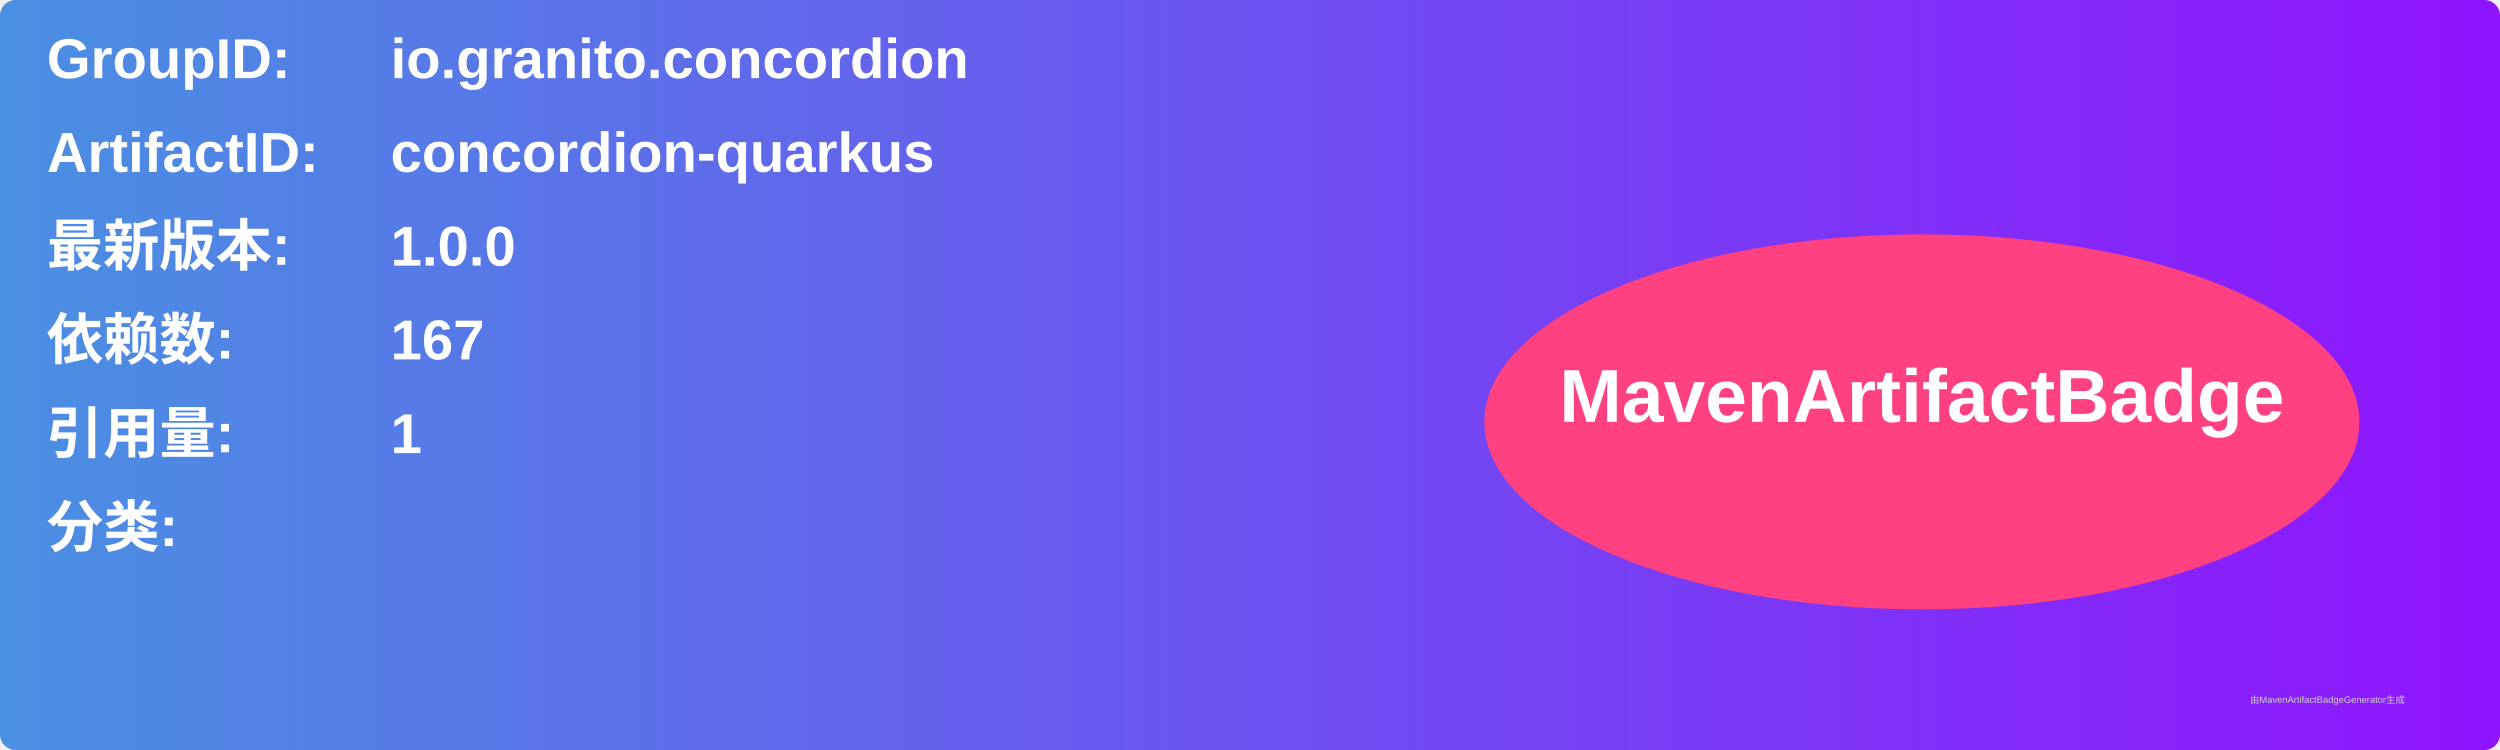
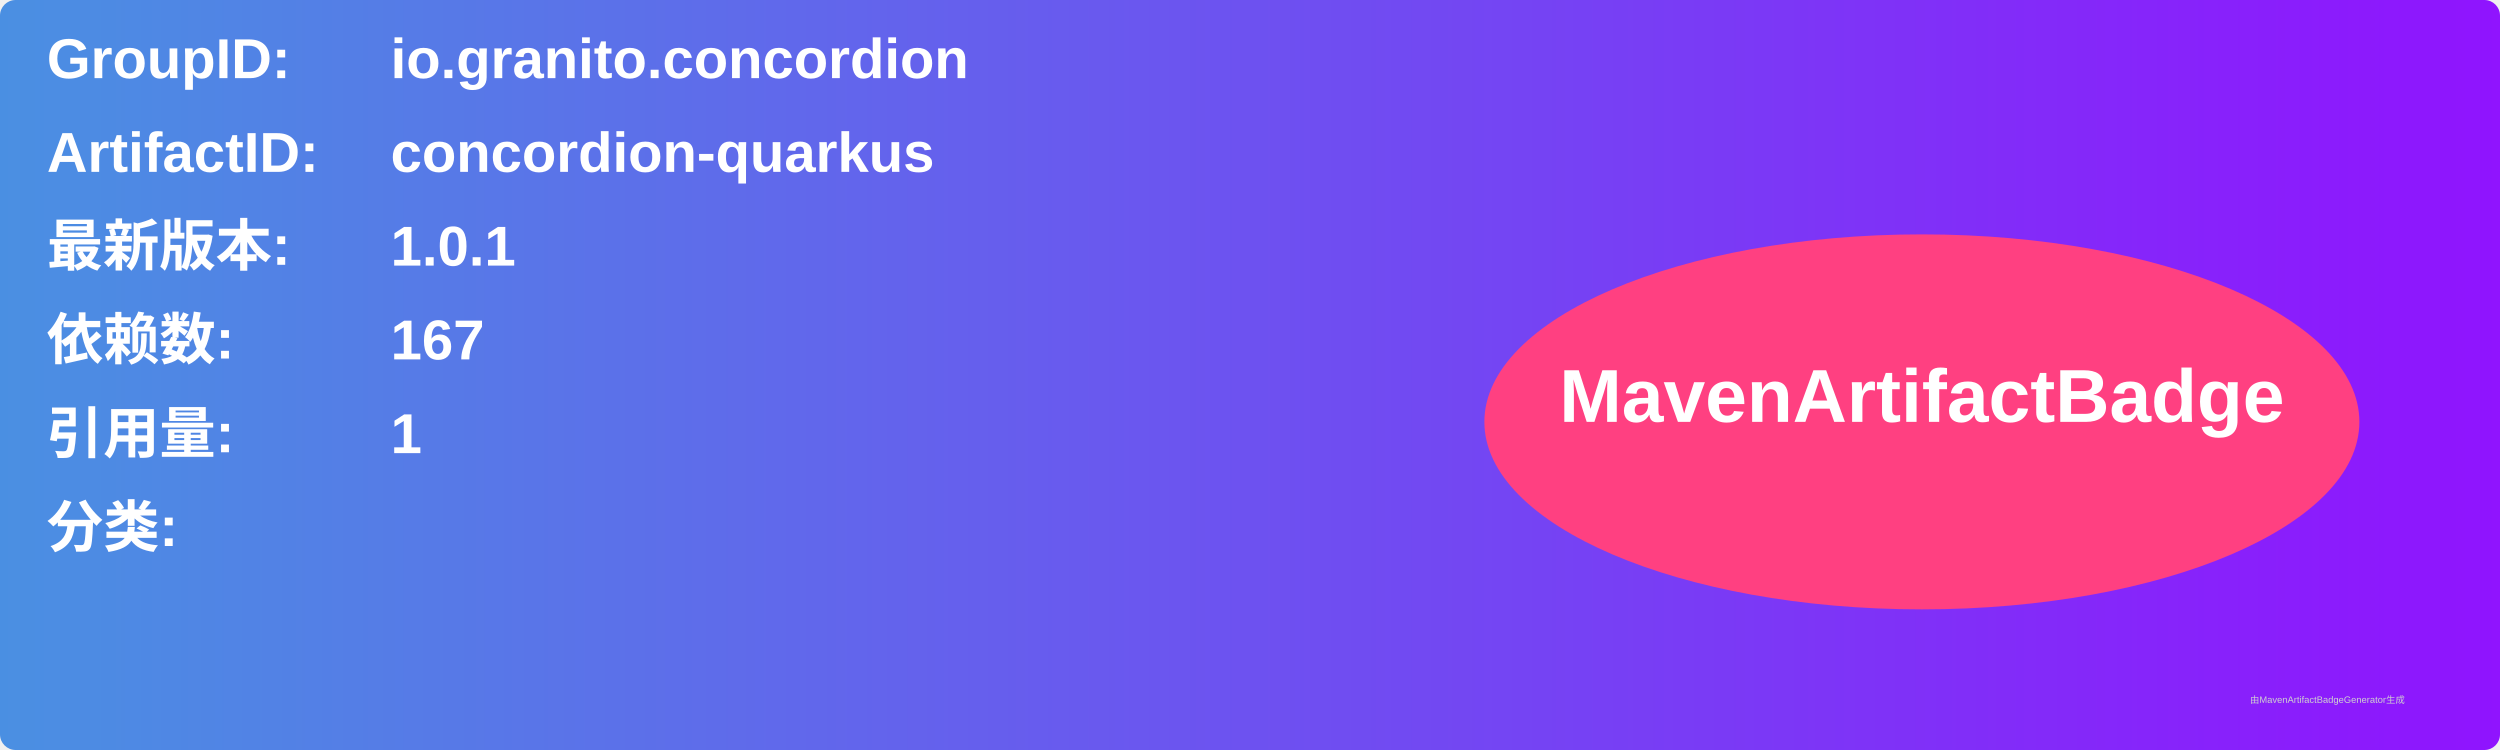
<svg xmlns="http://www.w3.org/2000/svg" width="800" height="240" viewBox="0 0 800 240">
  <linearGradient id="grad" x1="0%" y1="0%" x2="100%" y2="0%">
    <stop offset="0%" stop-color="#4a90e2" />
    <stop offset="100%" stop-color="#9013fe" />
  </linearGradient>
  <rect width="100%" height="100%" rx="5" ry="5" fill="url(#grad)" />
  <g transform="translate(15, 15)">
    <text x="0" y="10" font-family="Arial" font-size="18" fill="white" font-weight="bold" width="260">GroupID:</text>
    <text x="110" y="10" font-family="Arial" font-size="18" fill="white" font-weight="bold" width="460">io.granito.concordion</text>
    <text x="0" y="40" font-family="Arial" font-size="18" fill="white" font-weight="bold" width="260">ArtifactID:</text>
    <text x="110" y="40" font-family="Arial" font-size="18" fill="white" font-weight="bold" width="460">concordion-quarkus</text>
    <text x="0" y="70" font-family="Arial" font-size="18" fill="white" font-weight="bold">最新版本:</text>
    <text x="110" y="70" font-family="Arial" font-size="18" fill="white" font-weight="bold">
-       <tspan font-weight="bold">1.0.0</tspan>
+       <tspan font-weight="bold">1.0.1</tspan>
    </text>
    <text x="0" y="100" font-family="Arial" font-size="18" fill="white" font-weight="bold">依赖数: </text>
    <text x="110" y="100" font-family="Arial" font-size="18" fill="white">
      <tspan font-weight="bold">167</tspan>
    </text>
    <text x="0" y="130" font-family="Arial" font-size="18" fill="white" font-weight="bold">引用量: </text>
    <text x="110" y="130" font-family="Arial" font-size="18" fill="white">
      <tspan font-weight="bold">1</tspan>
    </text>
    <text x="0" y="160" font-family="Arial" font-size="18" fill="white" font-weight="bold">分类:</text>
    <text x="10" y="190" font-family="Arial" font-size="10" fill="white">
      <tspan font-weight="bold" />
    </text>
    <ellipse cx="600" cy="120" rx="140" ry="60" fill="#ff4081" />
    <text x="600" y="120" text-anchor="middle" font-family="Arial" font-size="24" fill="white" font-weight="bold">MavenArtifactBadge</text>
  </g>
  <text x="720" y="225" font-family="Arial" font-size="3" fill="#d0d0d0">由MavenArtifactBadgeGenerator生成</text>
</svg>
